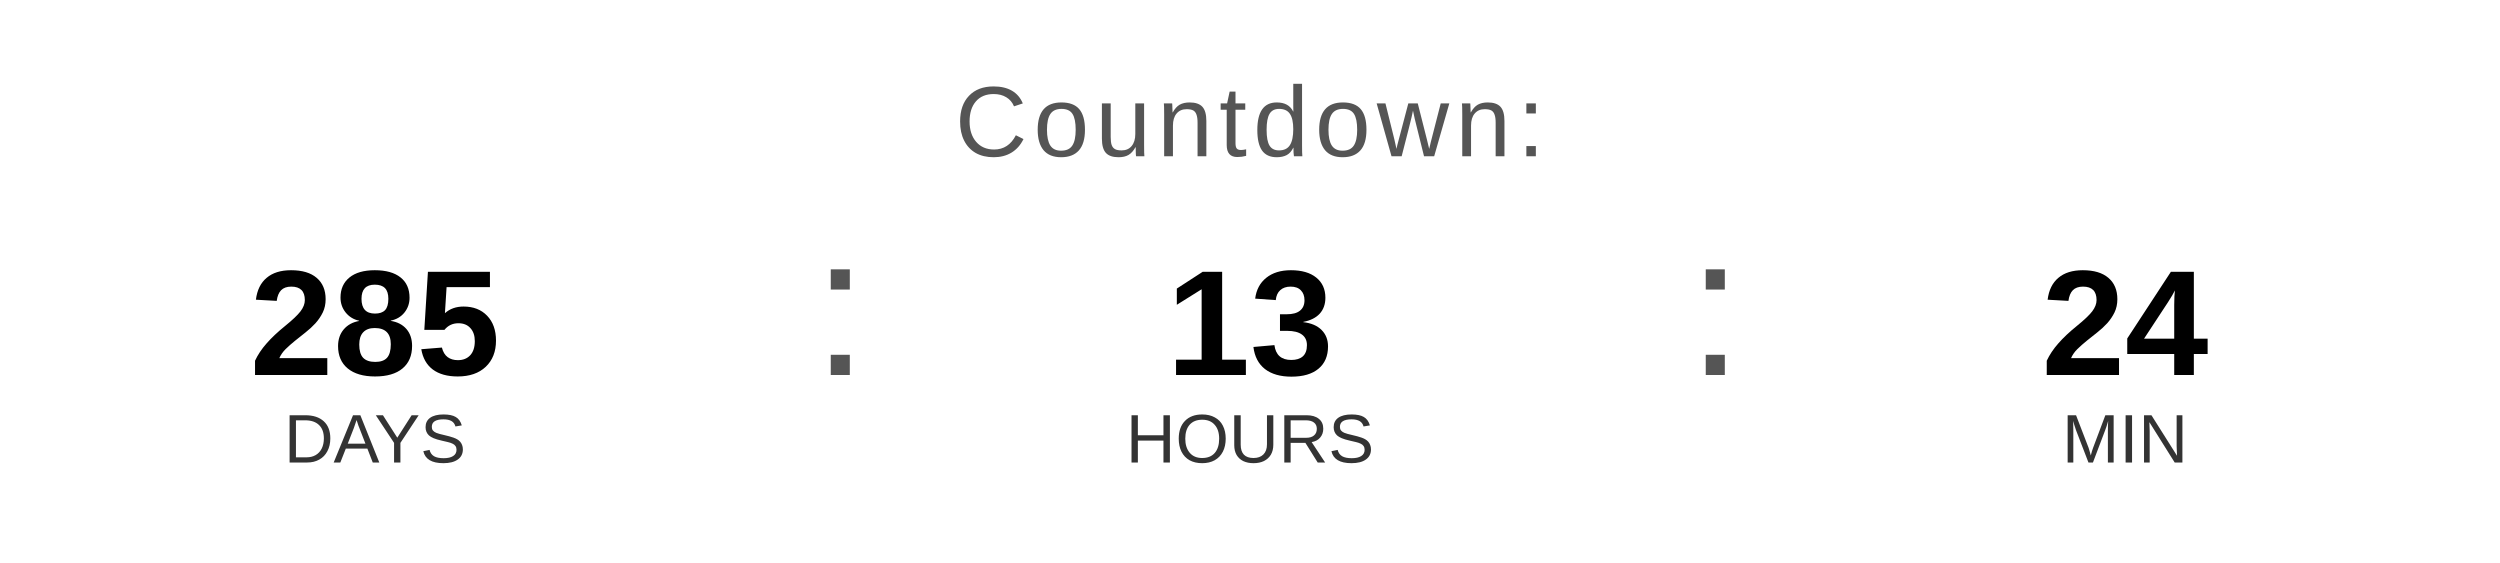
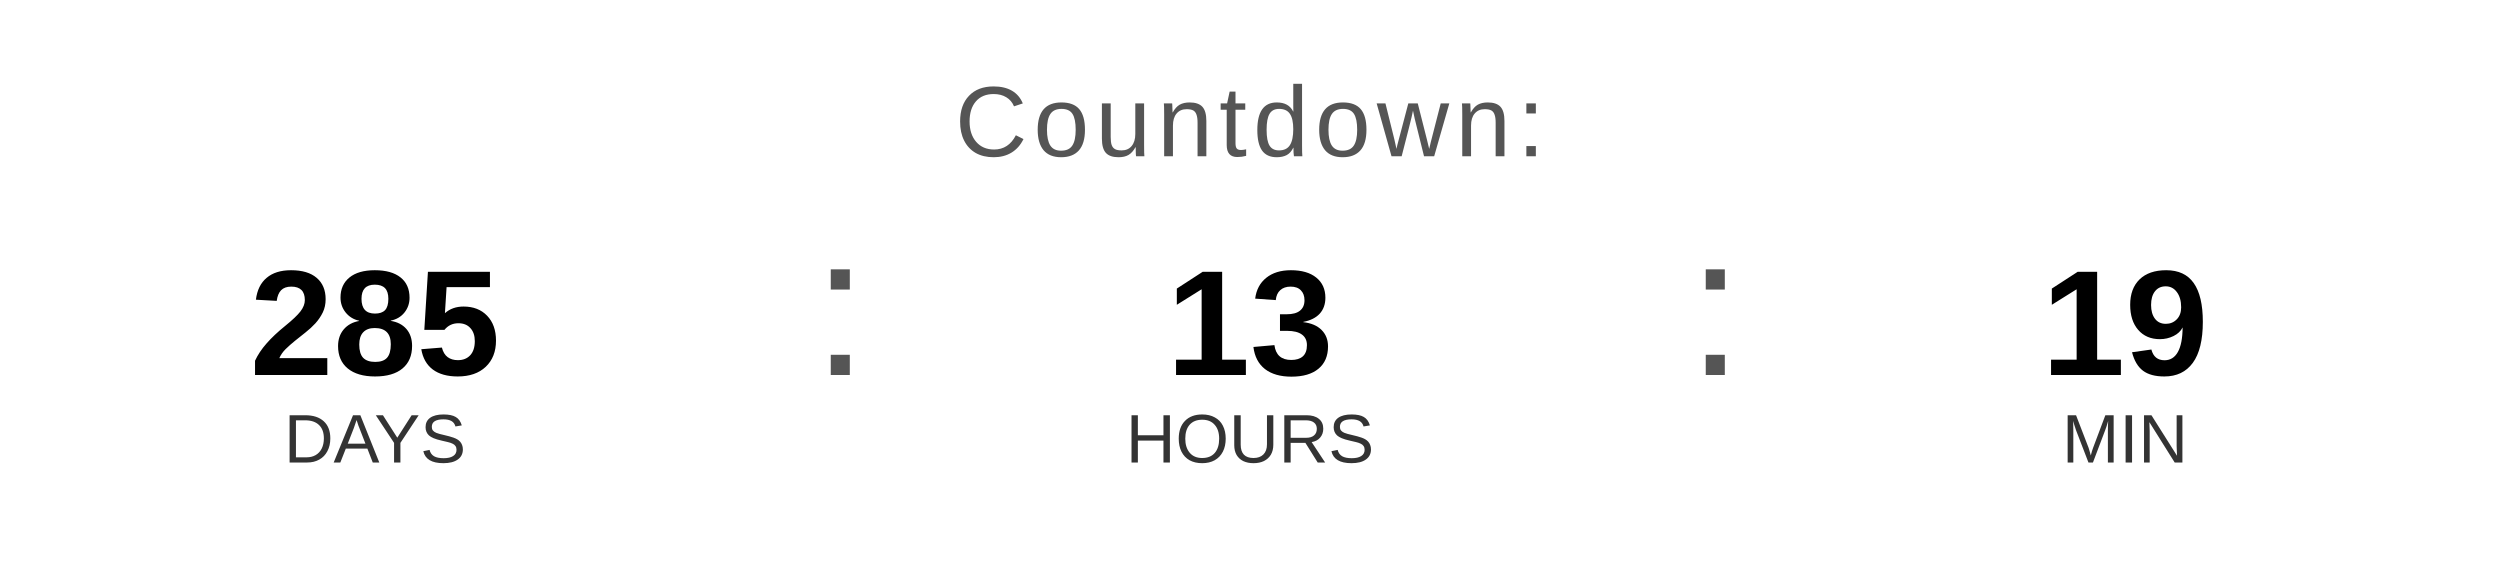
<svg xmlns="http://www.w3.org/2000/svg" width="400" height="90" viewBox="0 0 400 90">
  <text x="200" y="25" font-family="Arial, Helvetica, sans-serif" font-size="16" fill="#555555" text-anchor="middle" letter-spacing="1">
    Countdown:
  </text>
  <text x="60" y="60" font-family="Arial, Helvetica, sans-serif" font-size="24" font-weight="bold" fill="#000000" text-anchor="middle">285</text>
  <text x="60" y="74" font-family="Arial, Helvetica, sans-serif" font-size="11" fill="#333333" text-anchor="middle">DAYS</text>
  <text x="130" y="60" font-family="Arial, sans-serif" font-size="32" fill="#555555">:</text>
  <text x="200" y="60" font-family="Arial, Helvetica, sans-serif" font-size="24" font-weight="bold" fill="#000000" text-anchor="middle">13</text>
  <text x="200" y="74" font-family="Arial, Helvetica, sans-serif" font-size="11" fill="#333333" text-anchor="middle">HOURS</text>
  <text x="270" y="60" font-family="Arial, sans-serif" font-size="32" fill="#555555">:</text>
-   <text x="340" y="60" font-family="Arial, Helvetica, sans-serif" font-size="24" font-weight="bold" fill="#000000" text-anchor="middle">24</text>
+   <text x="340" y="60" font-family="Arial, Helvetica, sans-serif" font-size="24" font-weight="bold" fill="#000000" text-anchor="middle">19</text>
  <text x="340" y="74" font-family="Arial, Helvetica, sans-serif" font-size="11" fill="#333333" text-anchor="middle">MIN</text>
</svg>
